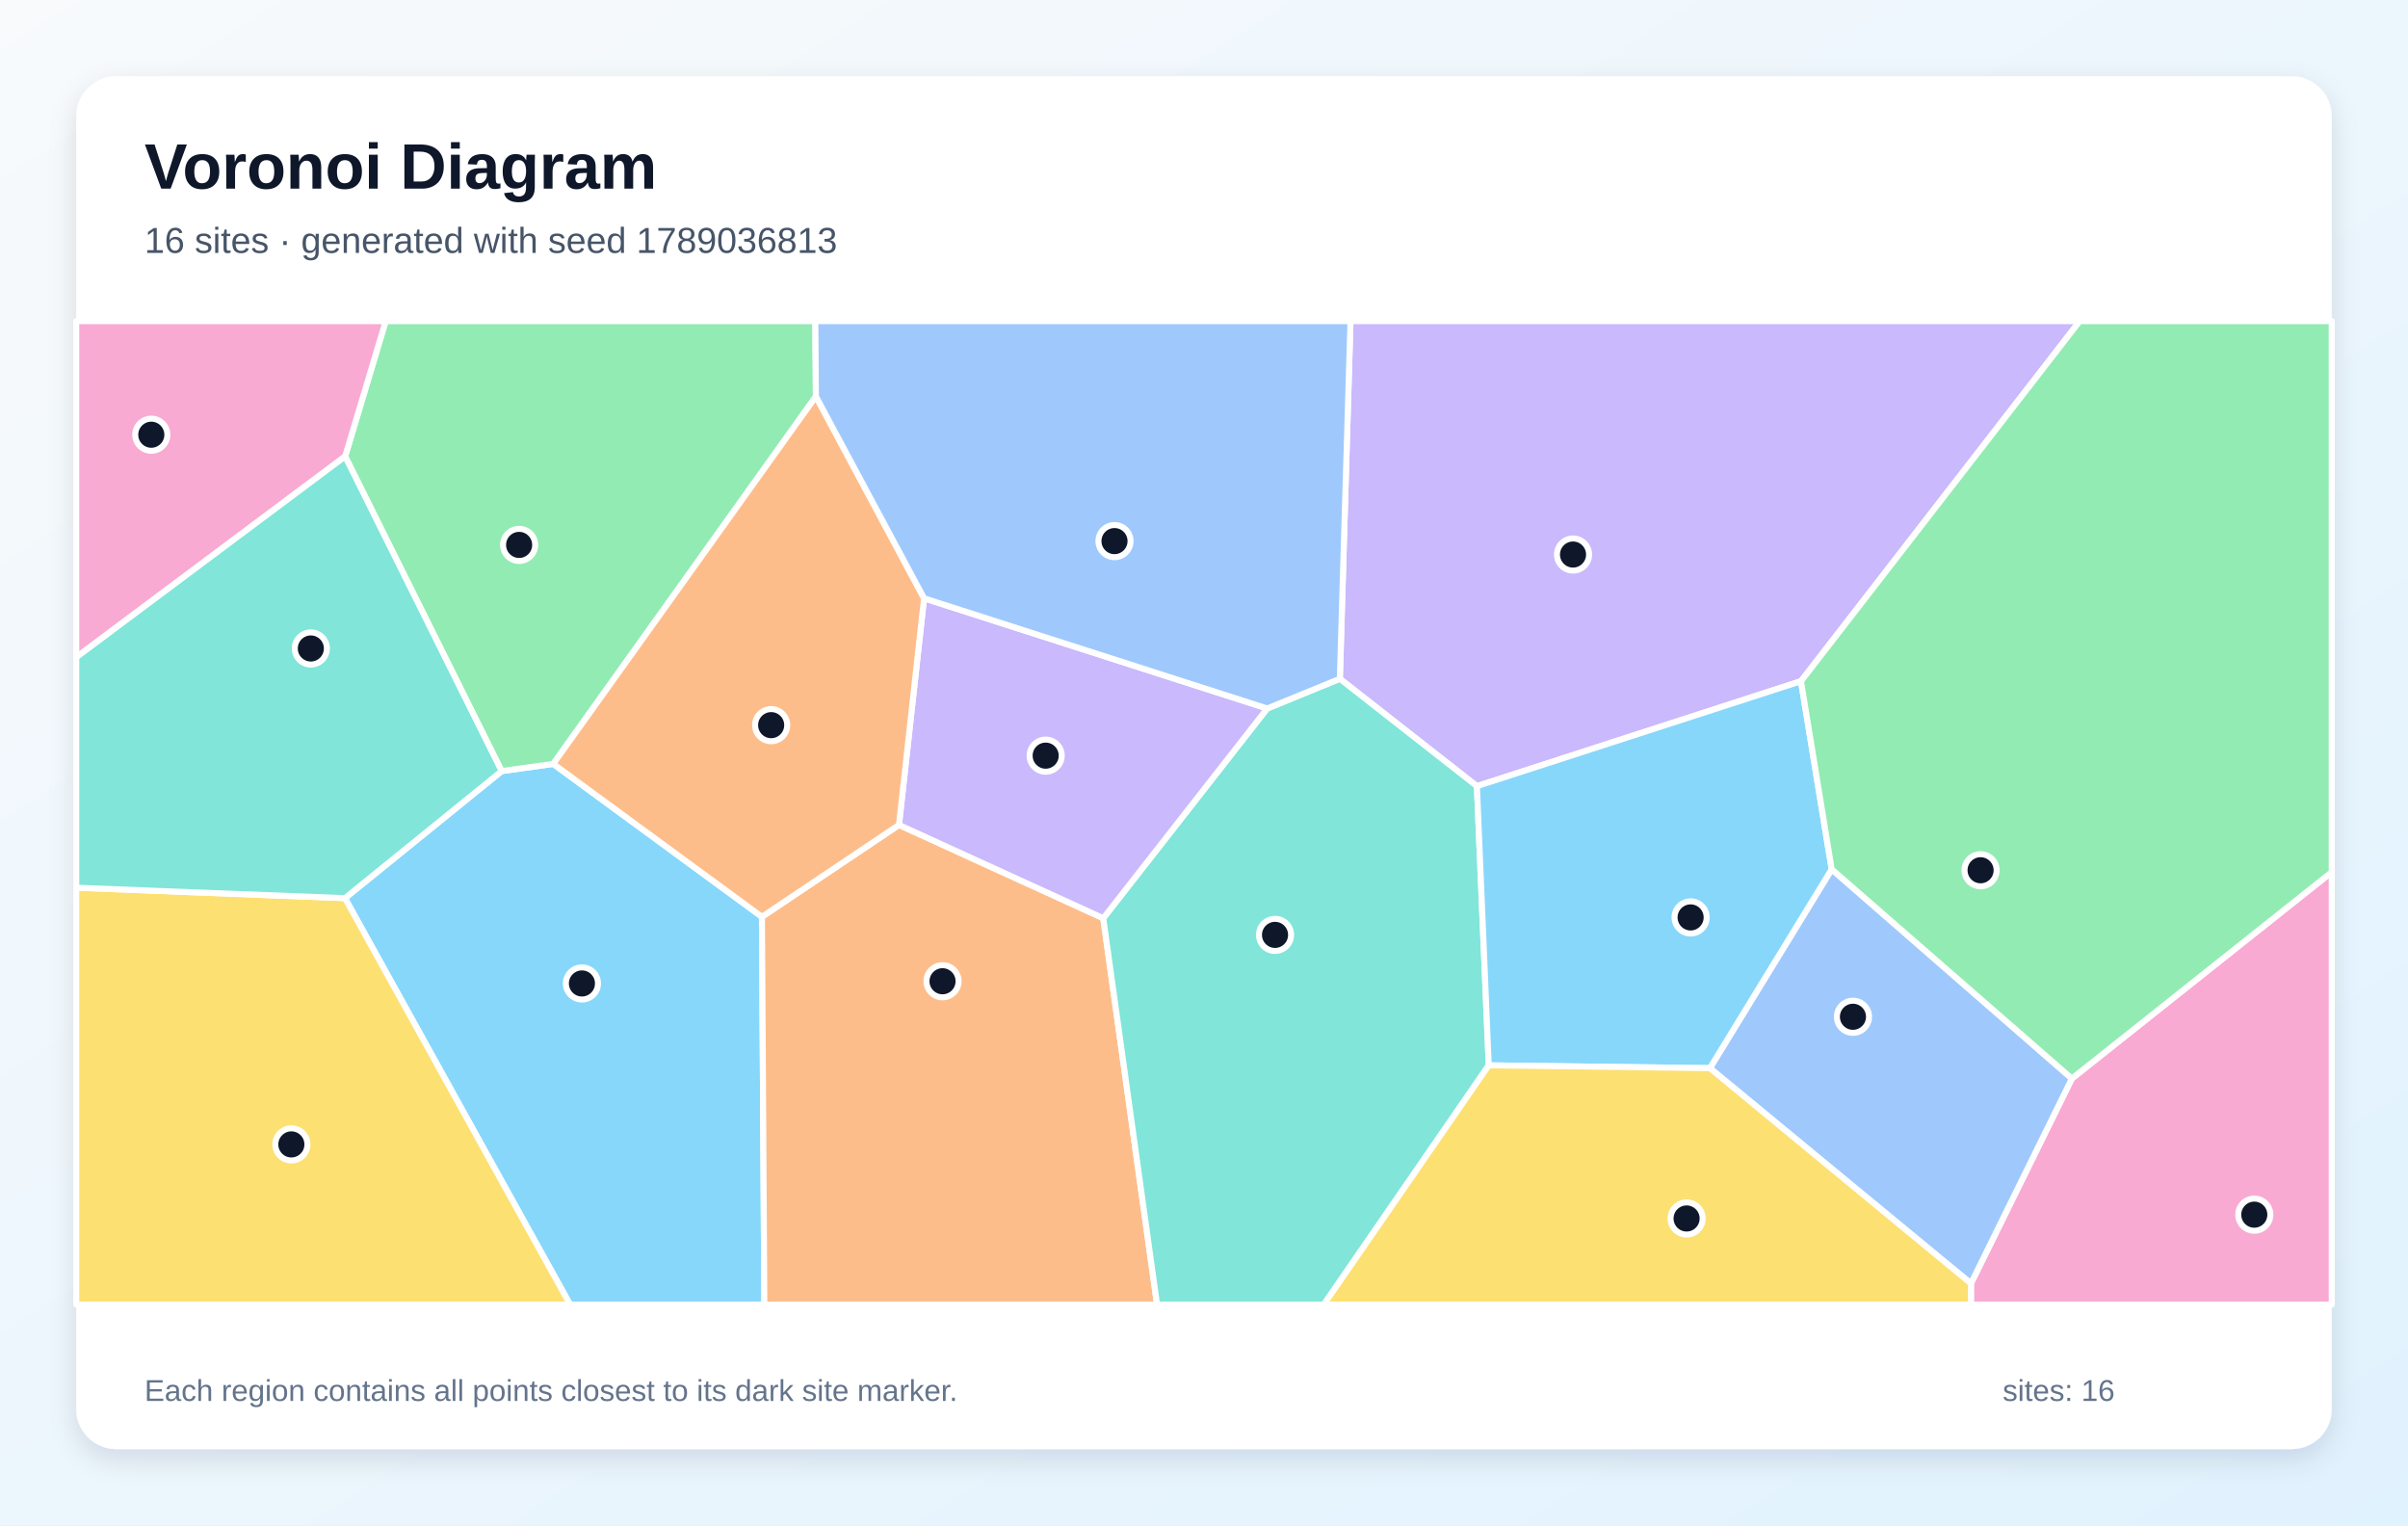
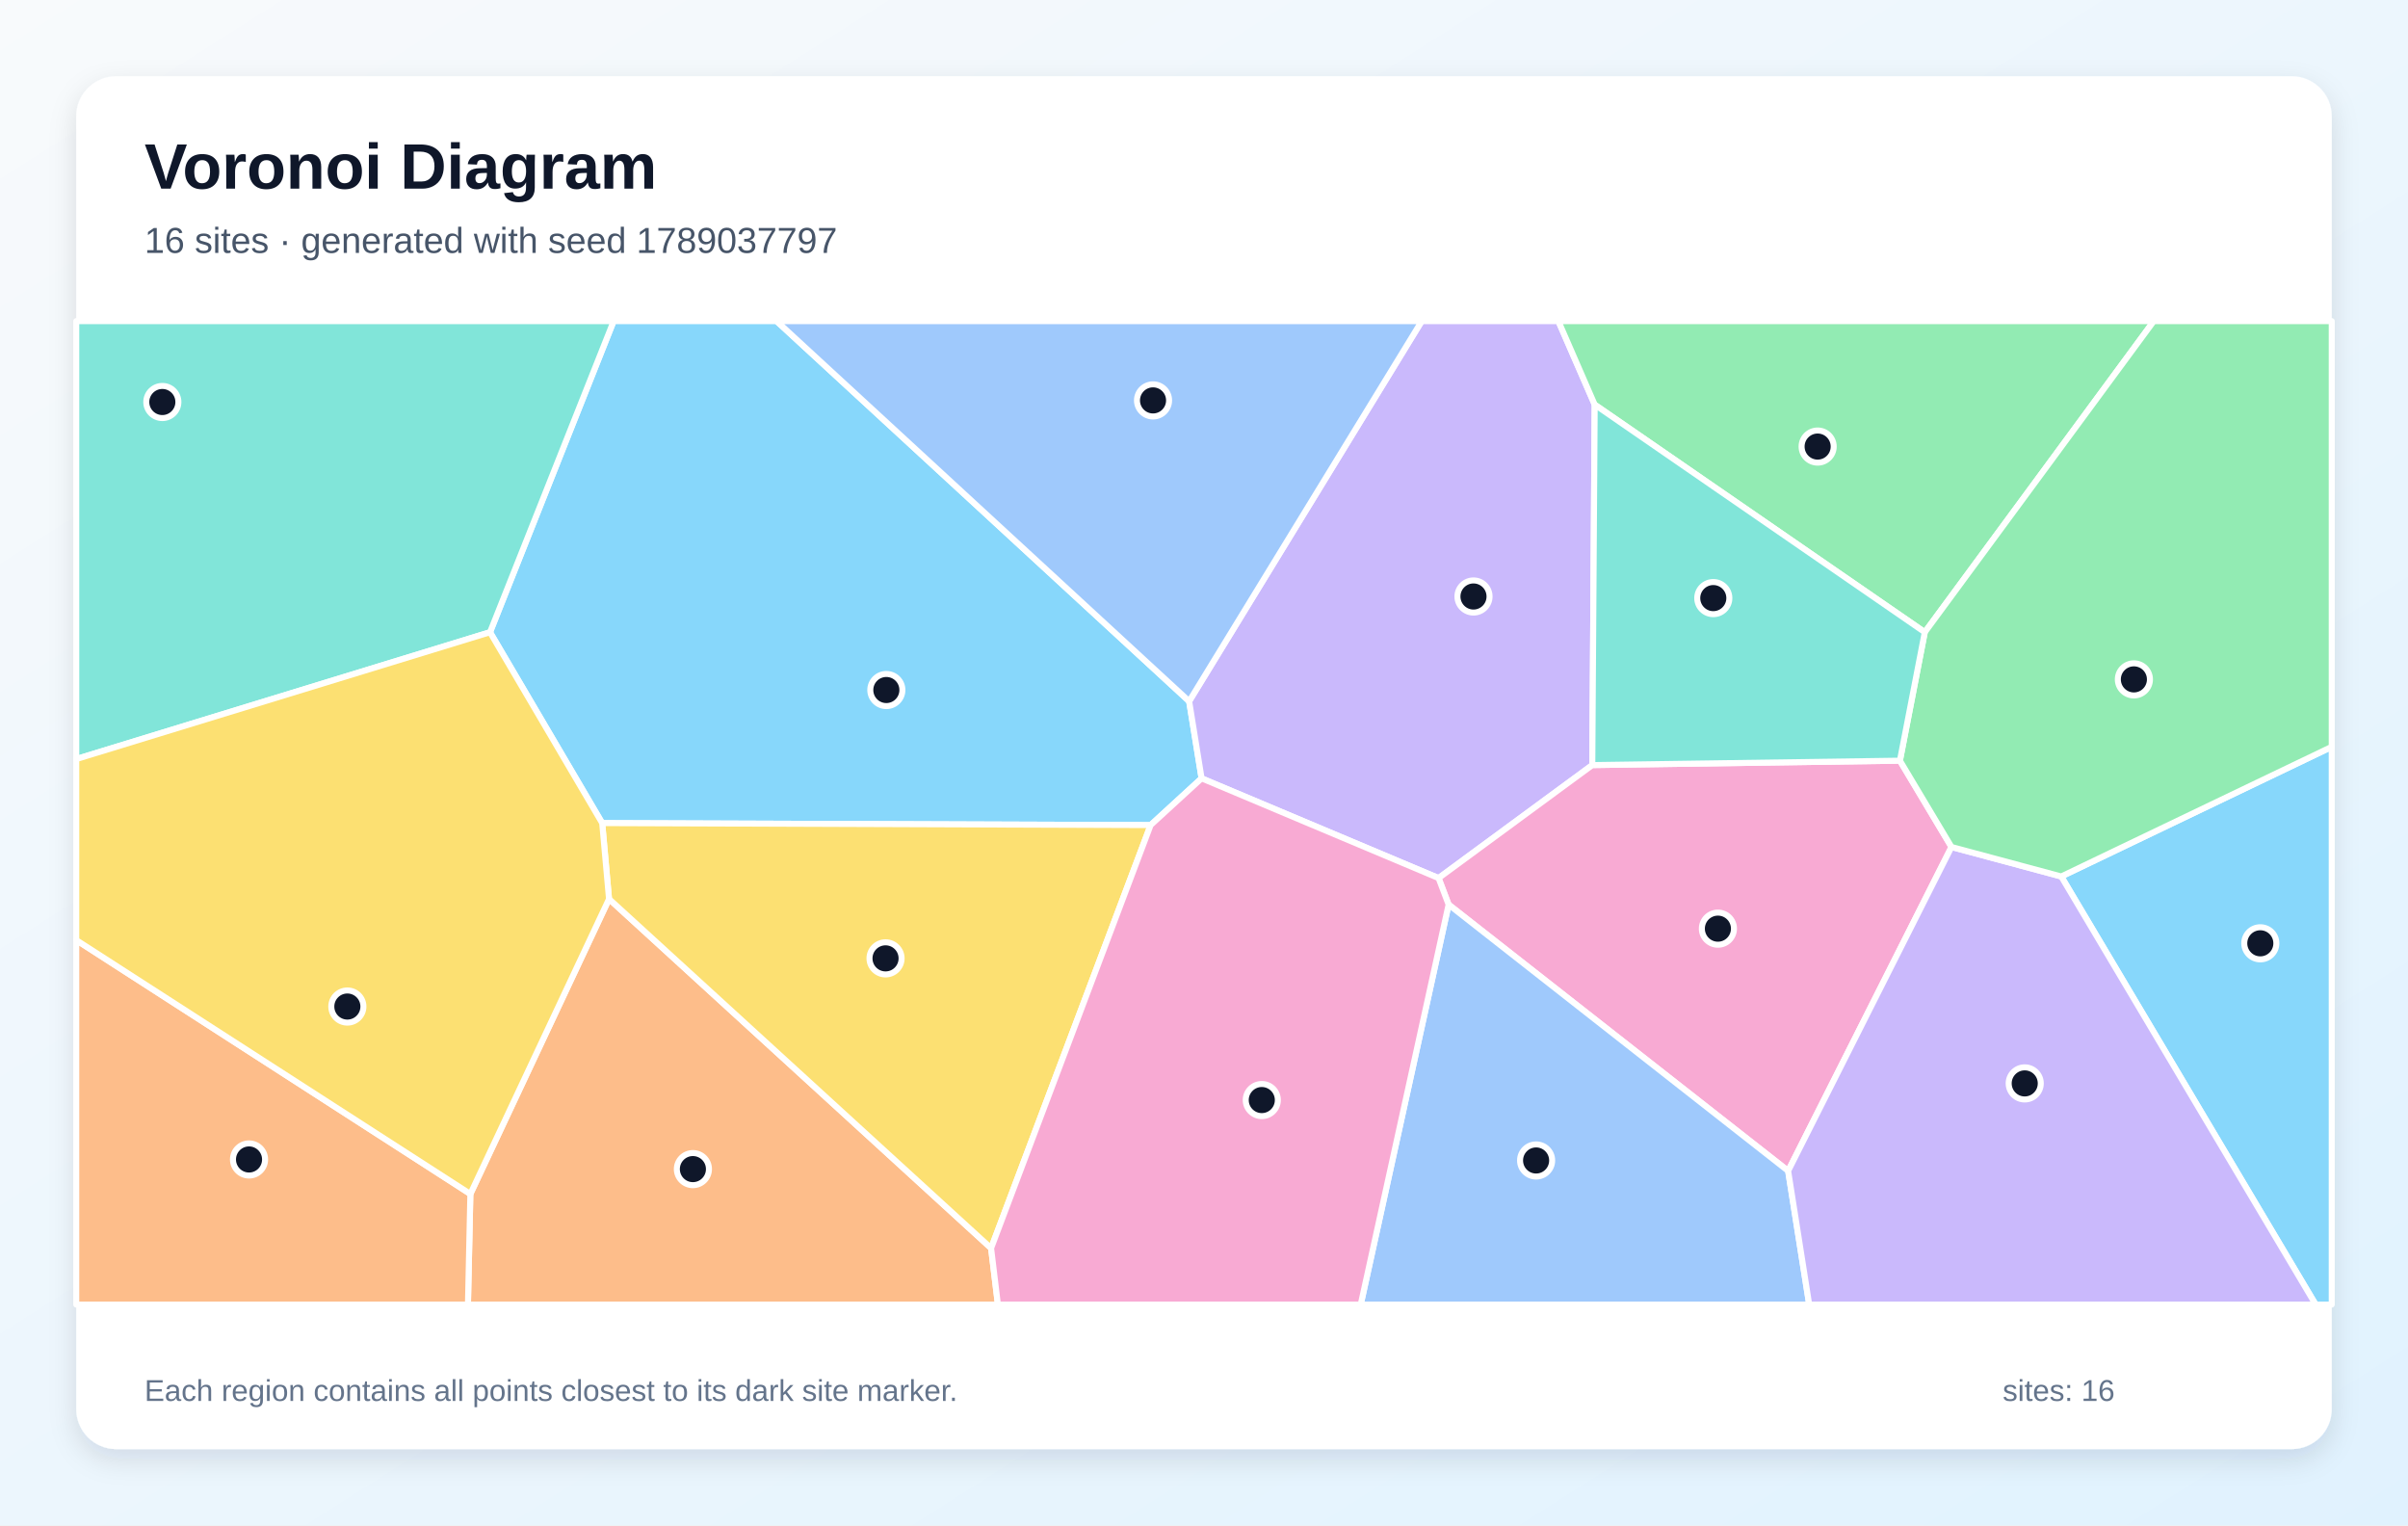
<svg xmlns="http://www.w3.org/2000/svg" width="1200" height="760" viewBox="0 0 1200 760" role="img" aria-labelledby="title description">
  <defs>
    <linearGradient id="background" x1="0" y1="0" x2="1" y2="1">
      <stop stop-color="#F8FAFC" />
      <stop offset="1" stop-color="#E0F2FE" />
    </linearGradient>
    <filter id="shadow" x="-10%" y="-10%" width="120%" height="120%">
      <feDropShadow dx="0" dy="5" stdDeviation="7" flood-color="#0F172A" flood-opacity=".12" />
    </filter>
  </defs>
  <rect width="1200" height="760" fill="url(#background)" />
  <rect x="38" y="38" width="1124" height="684" rx="20" fill="#FFFFFF" filter="url(#shadow)" />
  <g font-family="Arial, sans-serif">
    <text x="72" y="94" font-size="32" font-weight="700" fill="#0F172A">Voronoi Diagram</text>
-     <text x="72" y="126" font-size="18" fill="#475569">16 sites · generated with seed 1789036813</text>
+     <text x="72" y="126" font-size="18" fill="#475569">16 sites · generated with seed 1789037797</text>
  </g>
  <g stroke="#FFFFFF" stroke-width="3" stroke-linejoin="round">
-     <polygon points="171.9,447.5 250.0,384.2 275.7,380.6 379.7,456.8 380.9,650.0 284.1,650.0" fill="#38BDF8" fill-opacity="0.60" />
-     <polygon points="897.5,339.4 736.0,391.7 667.7,338.2 673.0,160.0 1036.4,160.0" fill="#A78BFA" fill-opacity="0.60" />
-     <polygon points="982.2,639.5 1032.5,537.4 1162.0,434.5 1162.0,650.0 982.2,650.0" fill="#F472B6" fill-opacity="0.60" />
-     <polygon points="379.7,456.8 448.0,411.0 549.8,457.5 576.6,650.0 380.9,650.0" fill="#FB923C" fill-opacity="0.60" />
-     <polygon points="38.0,442.3 171.9,447.5 284.1,650.0 38.0,650.0" fill="#FACC15" fill-opacity="0.60" />
-     <polygon points="406.6,197.5 275.7,380.6 250.0,384.2 172.0,227.4 192.2,160.0 406.3,160.0" fill="#4ADE80" fill-opacity="0.60" />
-     <polygon points="549.8,457.5 631.5,353.0 667.7,338.2 736.0,391.7 741.9,530.8 659.7,650.0 576.6,650.0" fill="#2DD4BF" fill-opacity="0.60" />
-     <polygon points="852.1,532.2 912.8,433.1 1032.5,537.4 982.2,639.5" fill="#60A5FA" fill-opacity="0.60" />
-     <polygon points="741.9,530.8 736.0,391.7 897.5,339.4 912.8,433.1 852.1,532.2" fill="#38BDF8" fill-opacity="0.60" />
-     <polygon points="631.5,353.0 549.8,457.5 448.0,411.0 460.5,298.1" fill="#A78BFA" fill-opacity="0.60" />
-     <polygon points="172.0,227.4 38.0,327.5 38.0,160.0 192.2,160.0" fill="#F472B6" fill-opacity="0.60" />
-     <polygon points="460.5,298.1 448.0,411.0 379.7,456.8 275.7,380.6 406.6,197.5" fill="#FB923C" fill-opacity="0.60" />
-     <polygon points="741.9,530.8 852.1,532.2 982.2,639.5 982.2,650.0 659.7,650.0" fill="#FACC15" fill-opacity="0.60" />
-     <polygon points="912.8,433.1 897.5,339.4 1036.4,160.0 1162.0,160.0 1162.0,434.5 1032.5,537.4" fill="#4ADE80" fill-opacity="0.60" />
-     <polygon points="172.0,227.4 250.0,384.2 171.9,447.5 38.0,442.3 38.0,327.5" fill="#2DD4BF" fill-opacity="0.60" />
-     <polygon points="631.5,353.0 460.5,298.1 406.6,197.5 406.3,160.0 673.0,160.0 667.7,338.2" fill="#60A5FA" fill-opacity="0.60" />
+     <polygon points="573.4,411.1 300.1,410.1 244.2,315.0 305.8,160.0 387.0,160.0 592.6,349.4 598.8,387.8" fill="#38BDF8" fill-opacity="0.60" />
+     <polygon points="794.7,201.6 793.5,381.2 716.9,437.5 598.8,387.8 592.6,349.4 708.5,160.0 776.6,160.0" fill="#A78BFA" fill-opacity="0.60" />
+     <polygon points="946.8,379.0 972.5,422.0 891.1,583.4 721.9,450.7 716.9,437.5 793.5,381.2" fill="#F472B6" fill-opacity="0.60" />
+     <polygon points="234.4,594.9 303.5,447.9 493.9,621.9 497.3,650.0 233.2,650.0" fill="#FB923C" fill-opacity="0.60" />
+     <polygon points="493.9,621.9 303.5,447.9 300.1,410.1 573.4,411.1" fill="#FACC15" fill-opacity="0.60" />
+     <polygon points="959.2,315.0 794.7,201.6 776.6,160.0 1073.3,160.0" fill="#4ADE80" fill-opacity="0.60" />
+     <polygon points="38.0,378.2 38.0,160.0 305.8,160.0 244.2,315.0" fill="#2DD4BF" fill-opacity="0.60" />
+     <polygon points="721.9,450.7 891.1,583.4 901.6,650.0 678.1,650.0" fill="#60A5FA" fill-opacity="0.60" />
+     <polygon points="1027.2,436.7 1162.0,372.1 1162.0,650.0 1154.0,650.0" fill="#38BDF8" fill-opacity="0.60" />
+     <polygon points="891.1,583.4 972.5,422.0 1027.2,436.7 1154.0,650.0 901.6,650.0" fill="#A78BFA" fill-opacity="0.60" />
+     <polygon points="493.9,621.9 573.4,411.1 598.8,387.8 716.9,437.5 721.9,450.7 678.1,650.0 497.3,650.0" fill="#F472B6" fill-opacity="0.60" />
+     <polygon points="38.0,468.4 234.4,594.9 233.2,650.0 38.0,650.0" fill="#FB923C" fill-opacity="0.60" />
+     <polygon points="38.0,468.4 38.0,378.2 244.2,315.0 300.1,410.1 303.5,447.9 234.4,594.9" fill="#FACC15" fill-opacity="0.60" />
+     <polygon points="1027.2,436.7 972.5,422.0 946.8,379.0 959.2,315.0 1073.3,160.0 1162.0,160.0 1162.0,372.1" fill="#4ADE80" fill-opacity="0.60" />
+     <polygon points="959.2,315.0 946.8,379.0 793.5,381.2 794.7,201.6" fill="#2DD4BF" fill-opacity="0.60" />
+     <polygon points="592.6,349.4 387.0,160.0 708.5,160.0" fill="#60A5FA" fill-opacity="0.60" />
  </g>
  <g>
-     <circle cx="290.0" cy="490.0" r="8" fill="#0F172A" stroke="#FFFFFF" stroke-width="3" />
-     <circle cx="783.9" cy="276.3" r="8" fill="#0F172A" stroke="#FFFFFF" stroke-width="3" />
-     <circle cx="1123.4" cy="605.2" r="8" fill="#0F172A" stroke="#FFFFFF" stroke-width="3" />
-     <circle cx="469.7" cy="488.9" r="8" fill="#0F172A" stroke="#FFFFFF" stroke-width="3" />
-     <circle cx="145.2" cy="570.2" r="8" fill="#0F172A" stroke="#FFFFFF" stroke-width="3" />
-     <circle cx="258.7" cy="271.5" r="8" fill="#0F172A" stroke="#FFFFFF" stroke-width="3" />
-     <circle cx="635.4" cy="465.8" r="8" fill="#0F172A" stroke="#FFFFFF" stroke-width="3" />
-     <circle cx="923.4" cy="506.6" r="8" fill="#0F172A" stroke="#FFFFFF" stroke-width="3" />
-     <circle cx="842.5" cy="457.1" r="8" fill="#0F172A" stroke="#FFFFFF" stroke-width="3" />
-     <circle cx="521.1" cy="376.5" r="8" fill="#0F172A" stroke="#FFFFFF" stroke-width="3" />
-     <circle cx="75.4" cy="216.6" r="8" fill="#0F172A" stroke="#FFFFFF" stroke-width="3" />
-     <circle cx="384.3" cy="361.3" r="8" fill="#0F172A" stroke="#FFFFFF" stroke-width="3" />
-     <circle cx="840.5" cy="607.1" r="8" fill="#0F172A" stroke="#FFFFFF" stroke-width="3" />
-     <circle cx="987.0" cy="433.6" r="8" fill="#0F172A" stroke="#FFFFFF" stroke-width="3" />
-     <circle cx="154.9" cy="323.1" r="8" fill="#0F172A" stroke="#FFFFFF" stroke-width="3" />
-     <circle cx="555.4" cy="269.6" r="8" fill="#0F172A" stroke="#FFFFFF" stroke-width="3" />
+     <circle cx="441.7" cy="343.8" r="8" fill="#0F172A" stroke="#FFFFFF" stroke-width="3" />
+     <circle cx="734.3" cy="297.2" r="8" fill="#0F172A" stroke="#FFFFFF" stroke-width="3" />
+     <circle cx="856.1" cy="462.7" r="8" fill="#0F172A" stroke="#FFFFFF" stroke-width="3" />
+     <circle cx="345.3" cy="582.5" r="8" fill="#0F172A" stroke="#FFFFFF" stroke-width="3" />
+     <circle cx="441.3" cy="477.5" r="8" fill="#0F172A" stroke="#FFFFFF" stroke-width="3" />
+     <circle cx="905.8" cy="222.5" r="8" fill="#0F172A" stroke="#FFFFFF" stroke-width="3" />
+     <circle cx="80.9" cy="200.3" r="8" fill="#0F172A" stroke="#FFFFFF" stroke-width="3" />
+     <circle cx="765.5" cy="578.2" r="8" fill="#0F172A" stroke="#FFFFFF" stroke-width="3" />
+     <circle cx="1126.4" cy="470.0" r="8" fill="#0F172A" stroke="#FFFFFF" stroke-width="3" />
+     <circle cx="1009.0" cy="539.8" r="8" fill="#0F172A" stroke="#FFFFFF" stroke-width="3" />
+     <circle cx="628.8" cy="548.1" r="8" fill="#0F172A" stroke="#FFFFFF" stroke-width="3" />
+     <circle cx="124.1" cy="577.7" r="8" fill="#0F172A" stroke="#FFFFFF" stroke-width="3" />
+     <circle cx="173.1" cy="501.5" r="8" fill="#0F172A" stroke="#FFFFFF" stroke-width="3" />
+     <circle cx="1063.4" cy="338.5" r="8" fill="#0F172A" stroke="#FFFFFF" stroke-width="3" />
+     <circle cx="853.8" cy="298.0" r="8" fill="#0F172A" stroke="#FFFFFF" stroke-width="3" />
+     <circle cx="574.6" cy="199.5" r="8" fill="#0F172A" stroke="#FFFFFF" stroke-width="3" />
  </g>
  <g font-family="Arial, sans-serif" font-size="15" fill="#64748B">
    <text x="72" y="698">Each region contains all points closest to its dark site marker.</text>
    <text x="998" y="698">sites: 16</text>
  </g>
</svg>
